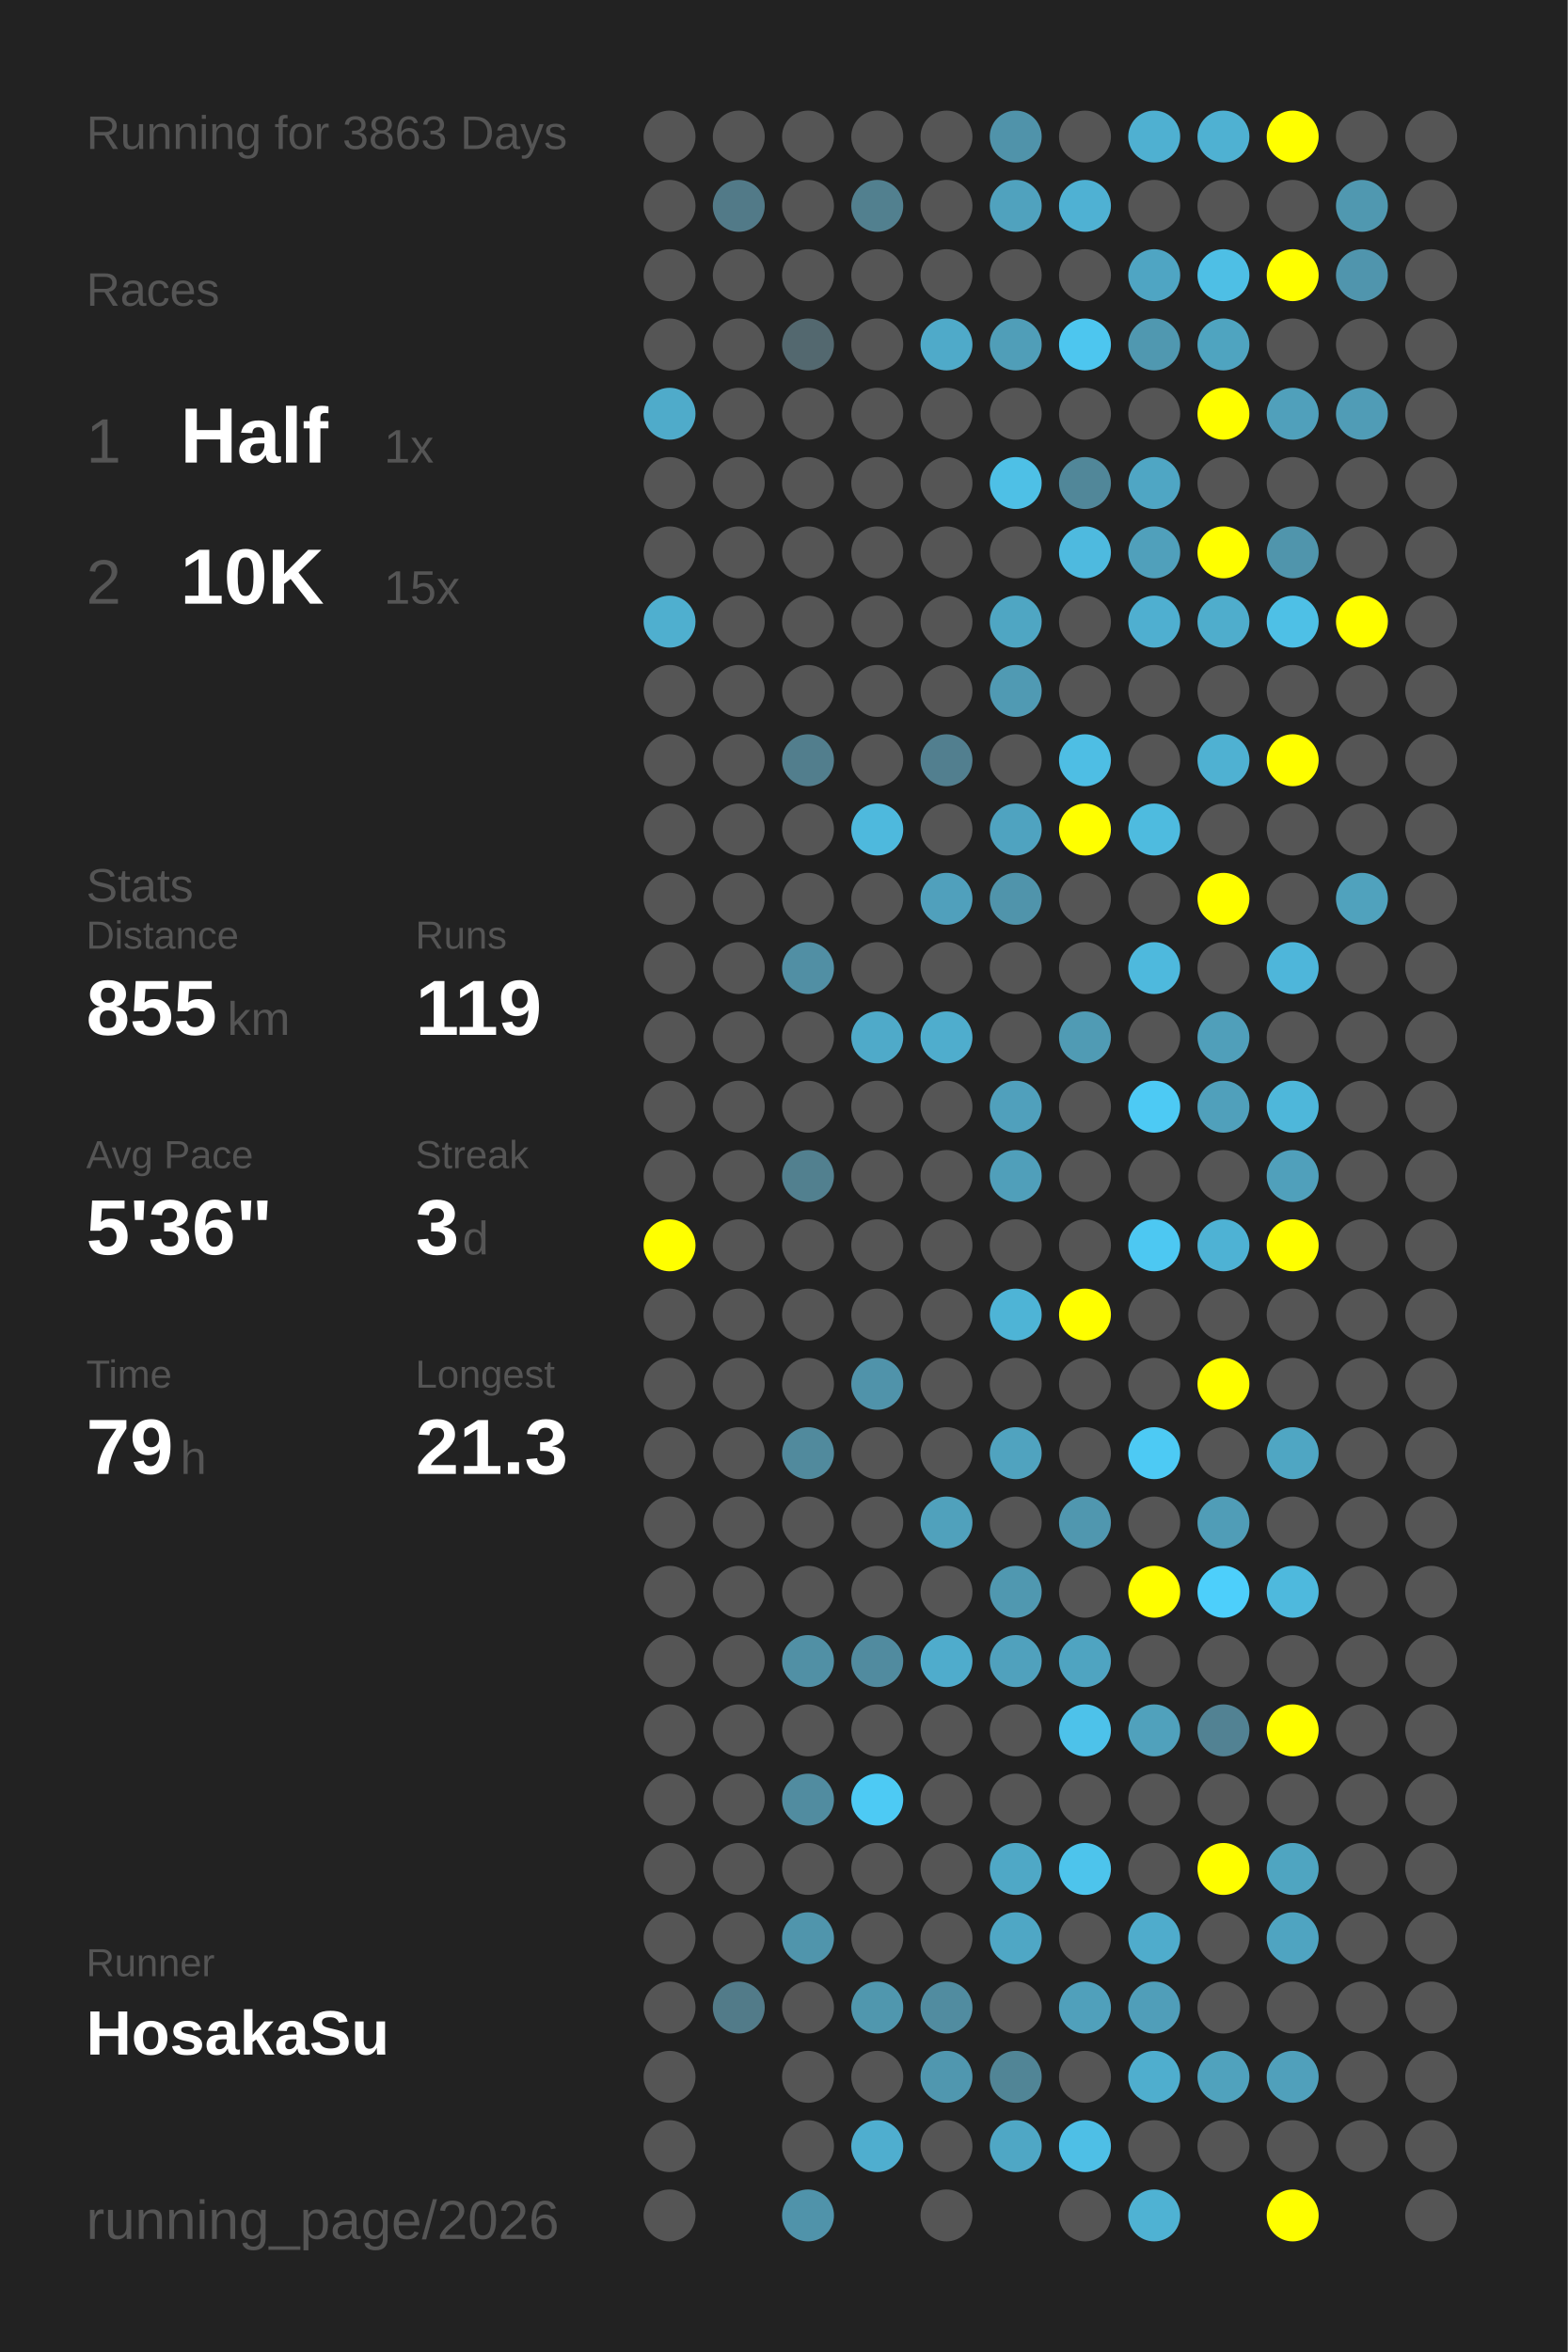
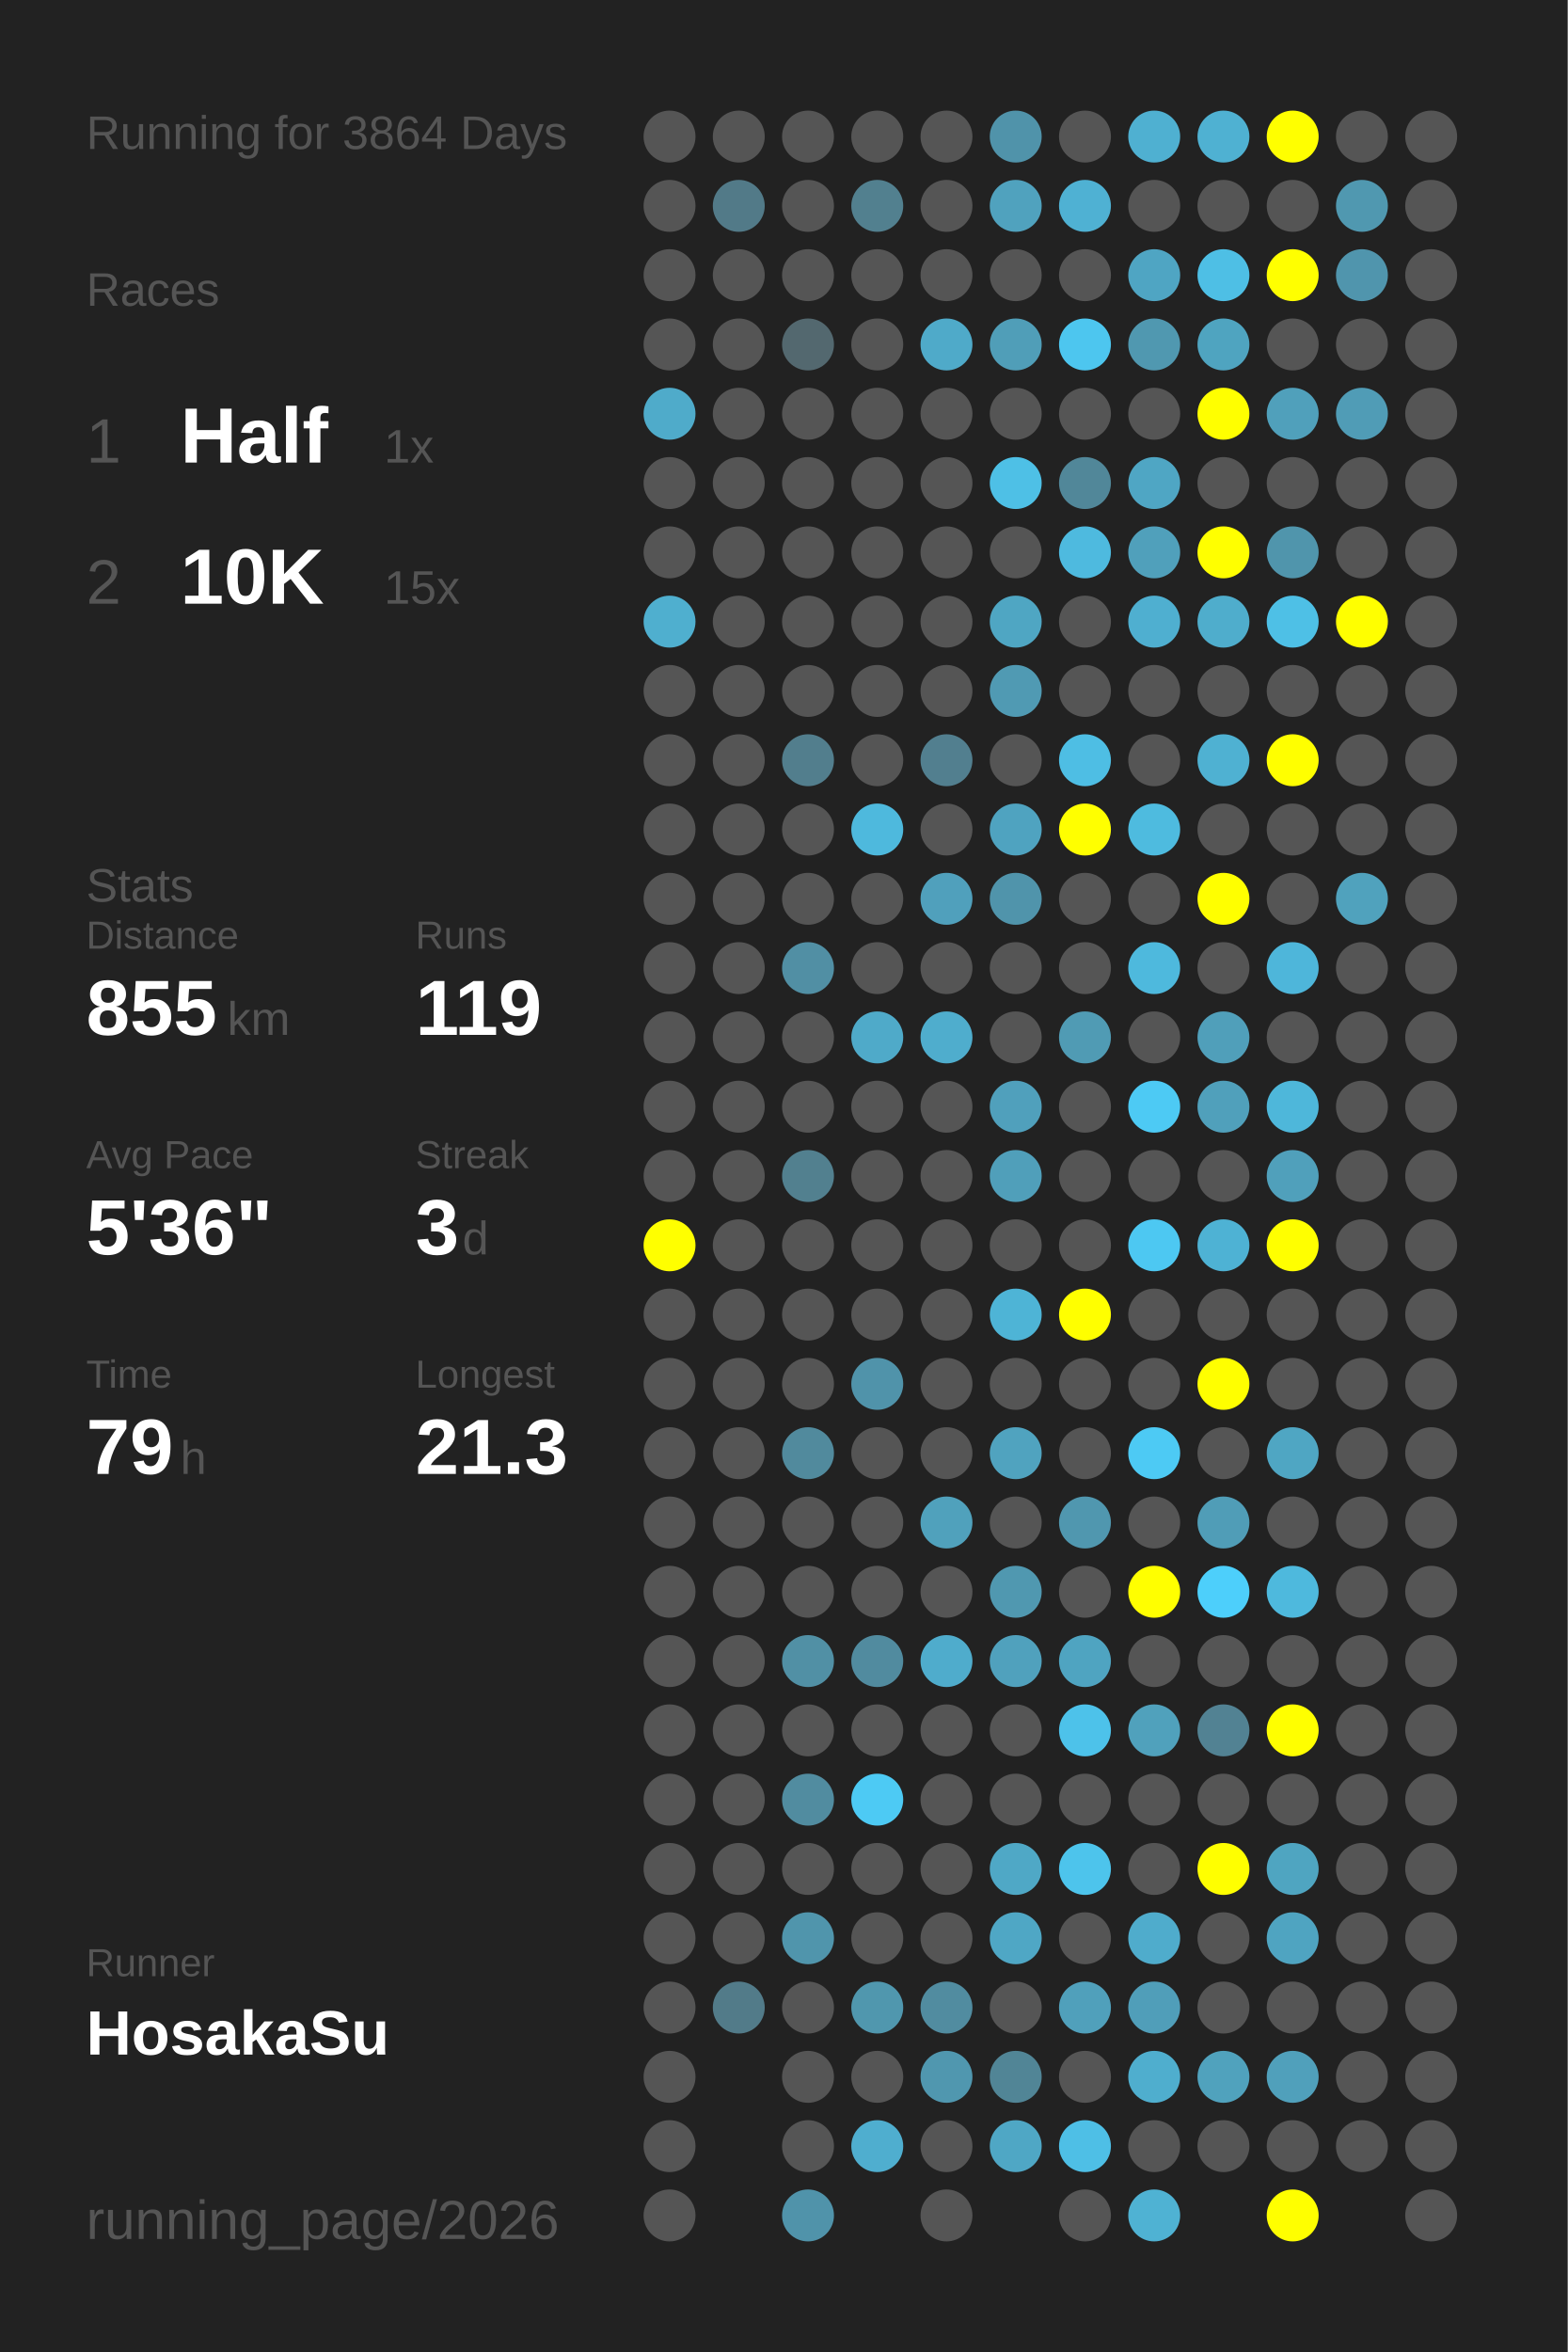
<svg xmlns="http://www.w3.org/2000/svg" baseProfile="full" height="300mm" version="1.1" viewBox="0,0,200,300" width="200mm">
  <defs />
  <rect fill="#222222" height="300" width="200" x="0" y="0" />
-   <text fill="#555555" style="font-size:6px; font-family:Arial;" x="11" y="19">Running for 3863 Days</text>
+   <text fill="#555555" style="font-size:6px; font-family:Arial;" x="11" y="19">Running for 3864 Days</text>
  <text fill="#555555" style="font-size:6px; font-family:Arial;" x="11" y="39">Races</text>
  <text fill="#555555" style="font-size:8px; font-family:Arial;" x="11" y="59">1</text>
  <text fill="#FFFFFF" style="font-size:10px; font-family:Arial; font-weight:bold;" x="23" y="59">Half</text>
  <text fill="#555555" style="font-size:6px; font-family:Arial;" x="49" y="59">1x</text>
  <text fill="#555555" style="font-size:8px; font-family:Arial;" x="11" y="77">2</text>
  <text fill="#FFFFFF" style="font-size:10px; font-family:Arial; font-weight:bold;" x="23" y="77">10K</text>
  <text fill="#555555" style="font-size:6px; font-family:Arial;" x="49" y="77">15x</text>
  <text fill="#555555" style="font-size:6px; font-family:Arial;" x="11" y="115">Stats</text>
  <text fill="#555555" style="font-size:5px; font-family:Arial;" x="11" y="121">Distance</text>
  <text fill="#FFFFFF" style="font-size:10px; font-family:Arial; font-weight:bold;" x="11" y="132">855</text>
  <text fill="#555555" style="font-size:6px; font-family:Arial;" x="29" y="132">km</text>
  <text fill="#555555" style="font-size:5px; font-family:Arial;" x="53" y="121">Runs</text>
  <text fill="#FFFFFF" style="font-size:10px; font-family:Arial; font-weight:bold;" x="53" y="132">119</text>
  <text fill="#555555" style="font-size:5px; font-family:Arial;" x="11" y="149">Avg Pace</text>
  <text fill="#FFFFFF" style="font-size:10px; font-family:Arial; font-weight:bold;" x="11" y="160">5'36"</text>
  <text fill="#555555" style="font-size:5px; font-family:Arial;" x="53" y="149">Streak</text>
  <text fill="#FFFFFF" style="font-size:10px; font-family:Arial; font-weight:bold;" x="53" y="160">3</text>
  <text fill="#555555" style="font-size:6px; font-family:Arial;" x="59" y="160">d</text>
  <text fill="#555555" style="font-size:5px; font-family:Arial;" x="11" y="177">Time</text>
  <text fill="#FFFFFF" style="font-size:10px; font-family:Arial; font-weight:bold;" x="11" y="188">79</text>
  <text fill="#555555" style="font-size:6px; font-family:Arial;" x="23" y="188">h</text>
  <text fill="#555555" style="font-size:5px; font-family:Arial;" x="53" y="177">Longest</text>
  <text fill="#FFFFFF" style="font-size:10px; font-family:Arial; font-weight:bold;" x="53" y="188">21.3</text>
  <text fill="#555555" style="font-size:5px; font-family:Arial;" x="11" y="252.065">Runner</text>
  <text fill="#FFFFFF" style="font-size:8px; font-family:Arial; font-weight:bold;" x="11" y="262.065">HosakaSu</text>
  <text fill="#555555" style="font-size:7px; font-family:Arial;" x="11" y="285.581">running_page/2026</text>
  <circle cx="85.417" cy="17.419" fill="#555555" r="3.312" />
  <circle cx="85.417" cy="26.258" fill="#555555" r="3.312" />
  <circle cx="85.417" cy="35.097" fill="#555555" r="3.312" />
  <circle cx="85.417" cy="43.935" fill="#555555" r="3.312" />
  <circle cx="85.417" cy="52.774" fill="#4fabca" r="3.312" />
  <circle cx="85.417" cy="61.613" fill="#555555" r="3.312" />
  <circle cx="85.417" cy="70.452" fill="#555555" r="3.312" />
  <circle cx="85.417" cy="79.29" fill="#4fafcf" r="3.312" />
  <circle cx="85.417" cy="88.129" fill="#555555" r="3.312" />
  <circle cx="85.417" cy="96.968" fill="#555555" r="3.312" />
  <circle cx="85.417" cy="105.806" fill="#555555" r="3.312" />
  <circle cx="85.417" cy="114.645" fill="#555555" r="3.312" />
  <circle cx="85.417" cy="123.484" fill="#555555" r="3.312" />
  <circle cx="85.417" cy="132.323" fill="#555555" r="3.312" />
  <circle cx="85.417" cy="141.161" fill="#555555" r="3.312" />
  <circle cx="85.417" cy="150" fill="#555555" r="3.312" />
  <circle cx="85.417" cy="158.839" fill="#FFFF00" r="3.312" />
  <circle cx="85.417" cy="167.677" fill="#555555" r="3.312" />
  <circle cx="85.417" cy="176.516" fill="#555555" r="3.312" />
  <circle cx="85.417" cy="185.355" fill="#555555" r="3.312" />
  <circle cx="85.417" cy="194.194" fill="#555555" r="3.312" />
  <circle cx="85.417" cy="203.032" fill="#555555" r="3.312" />
  <circle cx="85.417" cy="211.871" fill="#555555" r="3.312" />
  <circle cx="85.417" cy="220.71" fill="#555555" r="3.312" />
  <circle cx="85.417" cy="229.548" fill="#555555" r="3.312" />
  <circle cx="85.417" cy="238.387" fill="#555555" r="3.312" />
  <circle cx="85.417" cy="247.226" fill="#555555" r="3.312" />
  <circle cx="85.417" cy="256.065" fill="#555555" r="3.312" />
  <circle cx="85.417" cy="264.903" fill="#555555" r="3.312" />
  <circle cx="85.417" cy="273.742" fill="#555555" r="3.312" />
  <circle cx="85.417" cy="282.581" fill="#555555" r="3.312" />
  <circle cx="94.25" cy="17.419" fill="#555555" r="3.312" />
  <circle cx="94.25" cy="26.258" fill="#527a88" r="3.312" />
  <circle cx="94.25" cy="35.097" fill="#555555" r="3.312" />
  <circle cx="94.25" cy="43.935" fill="#555555" r="3.312" />
  <circle cx="94.25" cy="52.774" fill="#555555" r="3.312" />
  <circle cx="94.25" cy="61.613" fill="#555555" r="3.312" />
  <circle cx="94.25" cy="70.452" fill="#555555" r="3.312" />
  <circle cx="94.25" cy="79.29" fill="#555555" r="3.312" />
  <circle cx="94.25" cy="88.129" fill="#555555" r="3.312" />
  <circle cx="94.25" cy="96.968" fill="#555555" r="3.312" />
  <circle cx="94.25" cy="105.806" fill="#555555" r="3.312" />
  <circle cx="94.25" cy="114.645" fill="#555555" r="3.312" />
  <circle cx="94.25" cy="123.484" fill="#555555" r="3.312" />
  <circle cx="94.25" cy="132.323" fill="#555555" r="3.312" />
  <circle cx="94.25" cy="141.161" fill="#555555" r="3.312" />
  <circle cx="94.25" cy="150" fill="#555555" r="3.312" />
  <circle cx="94.25" cy="158.839" fill="#555555" r="3.312" />
  <circle cx="94.25" cy="167.677" fill="#555555" r="3.312" />
  <circle cx="94.25" cy="176.516" fill="#555555" r="3.312" />
  <circle cx="94.25" cy="185.355" fill="#555555" r="3.312" />
  <circle cx="94.25" cy="194.194" fill="#555555" r="3.312" />
  <circle cx="94.25" cy="203.032" fill="#555555" r="3.312" />
  <circle cx="94.25" cy="211.871" fill="#555555" r="3.312" />
  <circle cx="94.25" cy="220.71" fill="#555555" r="3.312" />
  <circle cx="94.25" cy="229.548" fill="#555555" r="3.312" />
  <circle cx="94.25" cy="238.387" fill="#555555" r="3.312" />
  <circle cx="94.25" cy="247.226" fill="#555555" r="3.312" />
  <circle cx="94.25" cy="256.065" fill="#527b89" r="3.312" />
  <circle cx="103.083" cy="17.419" fill="#555555" r="3.312" />
  <circle cx="103.083" cy="26.258" fill="#555555" r="3.312" />
  <circle cx="103.083" cy="35.097" fill="#555555" r="3.312" />
  <circle cx="103.083" cy="43.935" fill="#53686f" r="3.312" />
  <circle cx="103.083" cy="52.774" fill="#555555" r="3.312" />
  <circle cx="103.083" cy="61.613" fill="#555555" r="3.312" />
  <circle cx="103.083" cy="70.452" fill="#555555" r="3.312" />
  <circle cx="103.083" cy="79.29" fill="#555555" r="3.312" />
  <circle cx="103.083" cy="88.129" fill="#555555" r="3.312" />
  <circle cx="103.083" cy="96.968" fill="#527e8d" r="3.312" />
  <circle cx="103.083" cy="105.806" fill="#555555" r="3.312" />
  <circle cx="103.083" cy="114.645" fill="#555555" r="3.312" />
  <circle cx="103.083" cy="123.484" fill="#518fa4" r="3.312" />
  <circle cx="103.083" cy="132.323" fill="#555555" r="3.312" />
  <circle cx="103.083" cy="141.161" fill="#555555" r="3.312" />
  <circle cx="103.083" cy="150" fill="#52808f" r="3.312" />
  <circle cx="103.083" cy="158.839" fill="#555555" r="3.312" />
  <circle cx="103.083" cy="167.677" fill="#555555" r="3.312" />
  <circle cx="103.083" cy="176.516" fill="#555555" r="3.312" />
  <circle cx="103.083" cy="185.355" fill="#518a9d" r="3.312" />
  <circle cx="103.083" cy="194.194" fill="#555555" r="3.312" />
  <circle cx="103.083" cy="203.032" fill="#555555" r="3.312" />
  <circle cx="103.083" cy="211.871" fill="#5190a5" r="3.312" />
  <circle cx="103.083" cy="220.71" fill="#555555" r="3.312" />
  <circle cx="103.083" cy="229.548" fill="#518ca0" r="3.312" />
  <circle cx="103.083" cy="238.387" fill="#555555" r="3.312" />
  <circle cx="103.083" cy="247.226" fill="#5095ac" r="3.312" />
  <circle cx="103.083" cy="256.065" fill="#555555" r="3.312" />
  <circle cx="103.083" cy="264.903" fill="#555555" r="3.312" />
  <circle cx="103.083" cy="273.742" fill="#555555" r="3.312" />
  <circle cx="103.083" cy="282.581" fill="#5093aa" r="3.312" />
  <circle cx="111.917" cy="17.419" fill="#555555" r="3.312" />
  <circle cx="111.917" cy="26.258" fill="#52808f" r="3.312" />
  <circle cx="111.917" cy="35.097" fill="#555555" r="3.312" />
  <circle cx="111.917" cy="43.935" fill="#555555" r="3.312" />
  <circle cx="111.917" cy="52.774" fill="#555555" r="3.312" />
  <circle cx="111.917" cy="61.613" fill="#555555" r="3.312" />
  <circle cx="111.917" cy="70.452" fill="#555555" r="3.312" />
  <circle cx="111.917" cy="79.29" fill="#555555" r="3.312" />
  <circle cx="111.917" cy="88.129" fill="#555555" r="3.312" />
  <circle cx="111.917" cy="96.968" fill="#555555" r="3.312" />
  <circle cx="111.917" cy="105.806" fill="#4eb9dd" r="3.312" />
  <circle cx="111.917" cy="114.645" fill="#555555" r="3.312" />
  <circle cx="111.917" cy="123.484" fill="#555555" r="3.312" />
  <circle cx="111.917" cy="132.323" fill="#4faac9" r="3.312" />
  <circle cx="111.917" cy="141.161" fill="#555555" r="3.312" />
  <circle cx="111.917" cy="150" fill="#555555" r="3.312" />
  <circle cx="111.917" cy="158.839" fill="#555555" r="3.312" />
  <circle cx="111.917" cy="167.677" fill="#555555" r="3.312" />
  <circle cx="111.917" cy="176.516" fill="#5093aa" r="3.312" />
  <circle cx="111.917" cy="185.355" fill="#555555" r="3.312" />
  <circle cx="111.917" cy="194.194" fill="#555555" r="3.312" />
  <circle cx="111.917" cy="203.032" fill="#555555" r="3.312" />
  <circle cx="111.917" cy="211.871" fill="#518b9f" r="3.312" />
  <circle cx="111.917" cy="220.71" fill="#555555" r="3.312" />
  <circle cx="111.917" cy="229.548" fill="#4dcaf4" r="3.312" />
  <circle cx="111.917" cy="238.387" fill="#555555" r="3.312" />
  <circle cx="111.917" cy="247.226" fill="#555555" r="3.312" />
  <circle cx="111.917" cy="256.065" fill="#5097ae" r="3.312" />
  <circle cx="111.917" cy="264.903" fill="#555555" r="3.312" />
  <circle cx="111.917" cy="273.742" fill="#4faecf" r="3.312" />
  <circle cx="120.75" cy="17.419" fill="#555555" r="3.312" />
  <circle cx="120.75" cy="26.258" fill="#555555" r="3.312" />
  <circle cx="120.75" cy="35.097" fill="#555555" r="3.312" />
  <circle cx="120.75" cy="43.935" fill="#4faac9" r="3.312" />
  <circle cx="120.75" cy="52.774" fill="#555555" r="3.312" />
  <circle cx="120.75" cy="61.613" fill="#555555" r="3.312" />
  <circle cx="120.75" cy="70.452" fill="#555555" r="3.312" />
  <circle cx="120.75" cy="79.29" fill="#555555" r="3.312" />
  <circle cx="120.75" cy="88.129" fill="#555555" r="3.312" />
  <circle cx="120.75" cy="96.968" fill="#527f8f" r="3.312" />
  <circle cx="120.75" cy="105.806" fill="#555555" r="3.312" />
  <circle cx="120.75" cy="114.645" fill="#50a0bc" r="3.312" />
  <circle cx="120.75" cy="123.484" fill="#555555" r="3.312" />
  <circle cx="120.75" cy="132.323" fill="#4fadcd" r="3.312" />
  <circle cx="120.75" cy="141.161" fill="#555555" r="3.312" />
  <circle cx="120.75" cy="150" fill="#555555" r="3.312" />
  <circle cx="120.75" cy="158.839" fill="#555555" r="3.312" />
  <circle cx="120.75" cy="167.677" fill="#555555" r="3.312" />
  <circle cx="120.75" cy="176.516" fill="#555555" r="3.312" />
  <circle cx="120.75" cy="185.355" fill="#555555" r="3.312" />
  <circle cx="120.75" cy="194.194" fill="#50a1bc" r="3.312" />
  <circle cx="120.75" cy="203.032" fill="#555555" r="3.312" />
  <circle cx="120.75" cy="211.871" fill="#4faccc" r="3.312" />
  <circle cx="120.75" cy="220.71" fill="#555555" r="3.312" />
  <circle cx="120.75" cy="229.548" fill="#555555" r="3.312" />
  <circle cx="120.75" cy="238.387" fill="#555555" r="3.312" />
  <circle cx="120.75" cy="247.226" fill="#555555" r="3.312" />
  <circle cx="120.75" cy="256.065" fill="#518ca0" r="3.312" />
  <circle cx="120.75" cy="264.903" fill="#5097af" r="3.312" />
  <circle cx="120.75" cy="273.742" fill="#555555" r="3.312" />
  <circle cx="120.75" cy="282.581" fill="#555555" r="3.312" />
  <circle cx="129.583" cy="17.419" fill="#5093aa" r="3.312" />
  <circle cx="129.583" cy="26.258" fill="#50a2be" r="3.312" />
  <circle cx="129.583" cy="35.097" fill="#555555" r="3.312" />
  <circle cx="129.583" cy="43.935" fill="#509eb8" r="3.312" />
  <circle cx="129.583" cy="52.774" fill="#555555" r="3.312" />
  <circle cx="129.583" cy="61.613" fill="#4ec0e6" r="3.312" />
  <circle cx="129.583" cy="70.452" fill="#555555" r="3.312" />
  <circle cx="129.583" cy="79.29" fill="#4fa6c3" r="3.312" />
  <circle cx="129.583" cy="88.129" fill="#509ab3" r="3.312" />
  <circle cx="129.583" cy="96.968" fill="#555555" r="3.312" />
  <circle cx="129.583" cy="105.806" fill="#4fa3c0" r="3.312" />
  <circle cx="129.583" cy="114.645" fill="#5094ab" r="3.312" />
  <circle cx="129.583" cy="123.484" fill="#555555" r="3.312" />
  <circle cx="129.583" cy="132.323" fill="#555555" r="3.312" />
  <circle cx="129.583" cy="141.161" fill="#50a0bc" r="3.312" />
  <circle cx="129.583" cy="150" fill="#509fba" r="3.312" />
  <circle cx="129.583" cy="158.839" fill="#555555" r="3.312" />
  <circle cx="129.583" cy="167.677" fill="#4eb4d6" r="3.312" />
  <circle cx="129.583" cy="176.516" fill="#555555" r="3.312" />
  <circle cx="129.583" cy="185.355" fill="#50a3bf" r="3.312" />
  <circle cx="129.583" cy="194.194" fill="#555555" r="3.312" />
  <circle cx="129.583" cy="203.032" fill="#5098b0" r="3.312" />
  <circle cx="129.583" cy="211.871" fill="#50a1bd" r="3.312" />
  <circle cx="129.583" cy="220.71" fill="#555555" r="3.312" />
  <circle cx="129.583" cy="229.548" fill="#555555" r="3.312" />
  <circle cx="129.583" cy="238.387" fill="#4fa8c6" r="3.312" />
  <circle cx="129.583" cy="247.226" fill="#4fa7c5" r="3.312" />
  <circle cx="129.583" cy="256.065" fill="#555555" r="3.312" />
  <circle cx="129.583" cy="264.903" fill="#518596" r="3.312" />
  <circle cx="129.583" cy="273.742" fill="#4fa7c5" r="3.312" />
  <circle cx="138.417" cy="17.419" fill="#555555" r="3.312" />
  <circle cx="138.417" cy="26.258" fill="#4fb1d3" r="3.312" />
  <circle cx="138.417" cy="35.097" fill="#555555" r="3.312" />
  <circle cx="138.417" cy="43.935" fill="#4dc6ef" r="3.312" />
  <circle cx="138.417" cy="52.774" fill="#555555" r="3.312" />
  <circle cx="138.417" cy="61.613" fill="#518799" r="3.312" />
  <circle cx="138.417" cy="70.452" fill="#4ebadf" r="3.312" />
  <circle cx="138.417" cy="79.29" fill="#555555" r="3.312" />
  <circle cx="138.417" cy="88.129" fill="#555555" r="3.312" />
  <circle cx="138.417" cy="96.968" fill="#4ebee4" r="3.312" />
  <circle cx="138.417" cy="105.806" fill="#FFFF00" r="3.312" />
  <circle cx="138.417" cy="114.645" fill="#555555" r="3.312" />
  <circle cx="138.417" cy="123.484" fill="#555555" r="3.312" />
  <circle cx="138.417" cy="132.323" fill="#509bb4" r="3.312" />
  <circle cx="138.417" cy="141.161" fill="#555555" r="3.312" />
  <circle cx="138.417" cy="150" fill="#555555" r="3.312" />
  <circle cx="138.417" cy="158.839" fill="#555555" r="3.312" />
  <circle cx="138.417" cy="167.677" fill="#FFFF00" r="3.312" />
  <circle cx="138.417" cy="176.516" fill="#555555" r="3.312" />
  <circle cx="138.417" cy="185.355" fill="#555555" r="3.312" />
  <circle cx="138.417" cy="194.194" fill="#5097af" r="3.312" />
  <circle cx="138.417" cy="203.032" fill="#555555" r="3.312" />
  <circle cx="138.417" cy="211.871" fill="#4fa4c1" r="3.312" />
  <circle cx="138.417" cy="220.71" fill="#4dc2ea" r="3.312" />
  <circle cx="138.417" cy="229.548" fill="#555555" r="3.312" />
  <circle cx="138.417" cy="238.387" fill="#4dc4ec" r="3.312" />
  <circle cx="138.417" cy="247.226" fill="#555555" r="3.312" />
  <circle cx="138.417" cy="256.065" fill="#50a0bb" r="3.312" />
  <circle cx="138.417" cy="264.903" fill="#555555" r="3.312" />
  <circle cx="138.417" cy="273.742" fill="#4ebfe6" r="3.312" />
  <circle cx="138.417" cy="282.581" fill="#555555" r="3.312" />
  <circle cx="147.25" cy="17.419" fill="#4fb0d1" r="3.312" />
  <circle cx="147.25" cy="26.258" fill="#555555" r="3.312" />
  <circle cx="147.25" cy="35.097" fill="#4fa5c3" r="3.312" />
  <circle cx="147.25" cy="43.935" fill="#5098b0" r="3.312" />
  <circle cx="147.25" cy="52.774" fill="#555555" r="3.312" />
  <circle cx="147.25" cy="61.613" fill="#4fa6c4" r="3.312" />
  <circle cx="147.25" cy="70.452" fill="#50a0bb" r="3.312" />
  <circle cx="147.25" cy="79.29" fill="#4fafd0" r="3.312" />
  <circle cx="147.25" cy="88.129" fill="#555555" r="3.312" />
  <circle cx="147.25" cy="96.968" fill="#555555" r="3.312" />
  <circle cx="147.25" cy="105.806" fill="#4ebbdf" r="3.312" />
  <circle cx="147.25" cy="114.645" fill="#555555" r="3.312" />
  <circle cx="147.25" cy="123.484" fill="#4eb9dd" r="3.312" />
  <circle cx="147.25" cy="132.323" fill="#555555" r="3.312" />
  <circle cx="147.25" cy="141.161" fill="#4dcaf4" r="3.312" />
  <circle cx="147.25" cy="150" fill="#555555" r="3.312" />
  <circle cx="147.25" cy="158.839" fill="#4dc8f2" r="3.312" />
  <circle cx="147.25" cy="167.677" fill="#555555" r="3.312" />
  <circle cx="147.25" cy="176.516" fill="#555555" r="3.312" />
  <circle cx="147.25" cy="185.355" fill="#4dcaf4" r="3.312" />
  <circle cx="147.25" cy="194.194" fill="#555555" r="3.312" />
  <circle cx="147.25" cy="203.032" fill="#FFFF00" r="3.312" />
  <circle cx="147.25" cy="211.871" fill="#555555" r="3.312" />
  <circle cx="147.25" cy="220.71" fill="#50a1bc" r="3.312" />
  <circle cx="147.25" cy="229.548" fill="#555555" r="3.312" />
  <circle cx="147.25" cy="238.387" fill="#555555" r="3.312" />
  <circle cx="147.25" cy="247.226" fill="#4faccc" r="3.312" />
  <circle cx="147.25" cy="256.065" fill="#509eb9" r="3.312" />
  <circle cx="147.25" cy="264.903" fill="#4faece" r="3.312" />
  <circle cx="147.25" cy="273.742" fill="#555555" r="3.312" />
  <circle cx="147.25" cy="282.581" fill="#4fb2d3" r="3.312" />
  <circle cx="156.083" cy="17.419" fill="#4fb1d2" r="3.312" />
  <circle cx="156.083" cy="26.258" fill="#555555" r="3.312" />
  <circle cx="156.083" cy="35.097" fill="#4ebfe5" r="3.312" />
  <circle cx="156.083" cy="43.935" fill="#4fa4c0" r="3.312" />
  <circle cx="156.083" cy="52.774" fill="#FFFF00" r="3.312" />
  <circle cx="156.083" cy="61.613" fill="#555555" r="3.312" />
  <circle cx="156.083" cy="70.452" fill="#FFFF00" r="3.312" />
  <circle cx="156.083" cy="79.29" fill="#4fadcc" r="3.312" />
  <circle cx="156.083" cy="88.129" fill="#555555" r="3.312" />
  <circle cx="156.083" cy="96.968" fill="#4fb1d2" r="3.312" />
  <circle cx="156.083" cy="105.806" fill="#555555" r="3.312" />
  <circle cx="156.083" cy="114.645" fill="#FFFF00" r="3.312" />
  <circle cx="156.083" cy="123.484" fill="#555555" r="3.312" />
  <circle cx="156.083" cy="132.323" fill="#509fba" r="3.312" />
  <circle cx="156.083" cy="141.161" fill="#50a0bb" r="3.312" />
  <circle cx="156.083" cy="150" fill="#555555" r="3.312" />
  <circle cx="156.083" cy="158.839" fill="#4eb2d4" r="3.312" />
  <circle cx="156.083" cy="167.677" fill="#555555" r="3.312" />
  <circle cx="156.083" cy="176.516" fill="#FFFF00" r="3.312" />
  <circle cx="156.083" cy="185.355" fill="#555555" r="3.312" />
  <circle cx="156.083" cy="194.194" fill="#509db7" r="3.312" />
  <circle cx="156.083" cy="203.032" fill="#4dcffb" r="3.312" />
  <circle cx="156.083" cy="211.871" fill="#555555" r="3.312" />
  <circle cx="156.083" cy="220.71" fill="#528293" r="3.312" />
  <circle cx="156.083" cy="229.548" fill="#555555" r="3.312" />
  <circle cx="156.083" cy="238.387" fill="#FFFF00" r="3.312" />
  <circle cx="156.083" cy="247.226" fill="#555555" r="3.312" />
  <circle cx="156.083" cy="256.065" fill="#555555" r="3.312" />
  <circle cx="156.083" cy="264.903" fill="#50a2bd" r="3.312" />
  <circle cx="156.083" cy="273.742" fill="#555555" r="3.312" />
  <circle cx="164.917" cy="17.419" fill="#FFFF00" r="3.312" />
  <circle cx="164.917" cy="26.258" fill="#555555" r="3.312" />
  <circle cx="164.917" cy="35.097" fill="#FFFF00" r="3.312" />
  <circle cx="164.917" cy="43.935" fill="#555555" r="3.312" />
  <circle cx="164.917" cy="52.774" fill="#50a0bb" r="3.312" />
  <circle cx="164.917" cy="61.613" fill="#555555" r="3.312" />
  <circle cx="164.917" cy="70.452" fill="#5095ac" r="3.312" />
  <circle cx="164.917" cy="79.29" fill="#4ec0e6" r="3.312" />
  <circle cx="164.917" cy="88.129" fill="#555555" r="3.312" />
  <circle cx="164.917" cy="96.968" fill="#FFFF00" r="3.312" />
  <circle cx="164.917" cy="105.806" fill="#555555" r="3.312" />
  <circle cx="164.917" cy="114.645" fill="#555555" r="3.312" />
  <circle cx="164.917" cy="123.484" fill="#4eb6da" r="3.312" />
  <circle cx="164.917" cy="132.323" fill="#555555" r="3.312" />
  <circle cx="164.917" cy="141.161" fill="#4eb7da" r="3.312" />
  <circle cx="164.917" cy="150" fill="#50a0bb" r="3.312" />
  <circle cx="164.917" cy="158.839" fill="#FFFF00" r="3.312" />
  <circle cx="164.917" cy="167.677" fill="#555555" r="3.312" />
  <circle cx="164.917" cy="176.516" fill="#555555" r="3.312" />
  <circle cx="164.917" cy="185.355" fill="#4fa6c3" r="3.312" />
  <circle cx="164.917" cy="194.194" fill="#555555" r="3.312" />
  <circle cx="164.917" cy="203.032" fill="#4eb9dd" r="3.312" />
  <circle cx="164.917" cy="211.871" fill="#555555" r="3.312" />
  <circle cx="164.917" cy="220.71" fill="#FFFF00" r="3.312" />
  <circle cx="164.917" cy="229.548" fill="#555555" r="3.312" />
  <circle cx="164.917" cy="238.387" fill="#4fa5c1" r="3.312" />
  <circle cx="164.917" cy="247.226" fill="#4fa4c1" r="3.312" />
  <circle cx="164.917" cy="256.065" fill="#555555" r="3.312" />
  <circle cx="164.917" cy="264.903" fill="#50a0bb" r="3.312" />
  <circle cx="164.917" cy="273.742" fill="#555555" r="3.312" />
  <circle cx="164.917" cy="282.581" fill="#FFFF00" r="3.312" />
  <circle cx="173.75" cy="17.419" fill="#555555" r="3.312" />
  <circle cx="173.75" cy="26.258" fill="#5098b0" r="3.312" />
  <circle cx="173.75" cy="35.097" fill="#5095ad" r="3.312" />
  <circle cx="173.75" cy="43.935" fill="#555555" r="3.312" />
  <circle cx="173.75" cy="52.774" fill="#509cb6" r="3.312" />
  <circle cx="173.75" cy="61.613" fill="#555555" r="3.312" />
  <circle cx="173.75" cy="70.452" fill="#555555" r="3.312" />
  <circle cx="173.75" cy="79.29" fill="#FFFF00" r="3.312" />
  <circle cx="173.75" cy="88.129" fill="#555555" r="3.312" />
  <circle cx="173.75" cy="96.968" fill="#555555" r="3.312" />
  <circle cx="173.75" cy="105.806" fill="#555555" r="3.312" />
  <circle cx="173.75" cy="114.645" fill="#50a2bd" r="3.312" />
  <circle cx="173.75" cy="123.484" fill="#555555" r="3.312" />
  <circle cx="173.75" cy="132.323" fill="#555555" r="3.312" />
  <circle cx="173.75" cy="141.161" fill="#555555" r="3.312" />
  <circle cx="173.75" cy="150" fill="#555555" r="3.312" />
  <circle cx="173.75" cy="158.839" fill="#555555" r="3.312" />
  <circle cx="173.75" cy="167.677" fill="#555555" r="3.312" />
  <circle cx="173.75" cy="176.516" fill="#555555" r="3.312" />
  <circle cx="173.75" cy="185.355" fill="#555555" r="3.312" />
  <circle cx="173.75" cy="194.194" fill="#555555" r="3.312" />
  <circle cx="173.75" cy="203.032" fill="#555555" r="3.312" />
  <circle cx="173.75" cy="211.871" fill="#555555" r="3.312" />
  <circle cx="173.75" cy="220.71" fill="#555555" r="3.312" />
  <circle cx="173.75" cy="229.548" fill="#555555" r="3.312" />
  <circle cx="173.75" cy="238.387" fill="#555555" r="3.312" />
  <circle cx="173.75" cy="247.226" fill="#555555" r="3.312" />
  <circle cx="173.75" cy="256.065" fill="#555555" r="3.312" />
  <circle cx="173.75" cy="264.903" fill="#555555" r="3.312" />
  <circle cx="173.75" cy="273.742" fill="#555555" r="3.312" />
  <circle cx="182.583" cy="17.419" fill="#555555" r="3.312" />
  <circle cx="182.583" cy="26.258" fill="#555555" r="3.312" />
  <circle cx="182.583" cy="35.097" fill="#555555" r="3.312" />
  <circle cx="182.583" cy="43.935" fill="#555555" r="3.312" />
  <circle cx="182.583" cy="52.774" fill="#555555" r="3.312" />
  <circle cx="182.583" cy="61.613" fill="#555555" r="3.312" />
  <circle cx="182.583" cy="70.452" fill="#555555" r="3.312" />
  <circle cx="182.583" cy="79.29" fill="#555555" r="3.312" />
  <circle cx="182.583" cy="88.129" fill="#555555" r="3.312" />
  <circle cx="182.583" cy="96.968" fill="#555555" r="3.312" />
  <circle cx="182.583" cy="105.806" fill="#555555" r="3.312" />
  <circle cx="182.583" cy="114.645" fill="#555555" r="3.312" />
  <circle cx="182.583" cy="123.484" fill="#555555" r="3.312" />
  <circle cx="182.583" cy="132.323" fill="#555555" r="3.312" />
  <circle cx="182.583" cy="141.161" fill="#555555" r="3.312" />
  <circle cx="182.583" cy="150" fill="#555555" r="3.312" />
  <circle cx="182.583" cy="158.839" fill="#555555" r="3.312" />
  <circle cx="182.583" cy="167.677" fill="#555555" r="3.312" />
  <circle cx="182.583" cy="176.516" fill="#555555" r="3.312" />
  <circle cx="182.583" cy="185.355" fill="#555555" r="3.312" />
  <circle cx="182.583" cy="194.194" fill="#555555" r="3.312" />
  <circle cx="182.583" cy="203.032" fill="#555555" r="3.312" />
  <circle cx="182.583" cy="211.871" fill="#555555" r="3.312" />
  <circle cx="182.583" cy="220.71" fill="#555555" r="3.312" />
  <circle cx="182.583" cy="229.548" fill="#555555" r="3.312" />
  <circle cx="182.583" cy="238.387" fill="#555555" r="3.312" />
  <circle cx="182.583" cy="247.226" fill="#555555" r="3.312" />
  <circle cx="182.583" cy="256.065" fill="#555555" r="3.312" />
  <circle cx="182.583" cy="264.903" fill="#555555" r="3.312" />
  <circle cx="182.583" cy="273.742" fill="#555555" r="3.312" />
  <circle cx="182.583" cy="282.581" fill="#555555" r="3.312" />
</svg>
